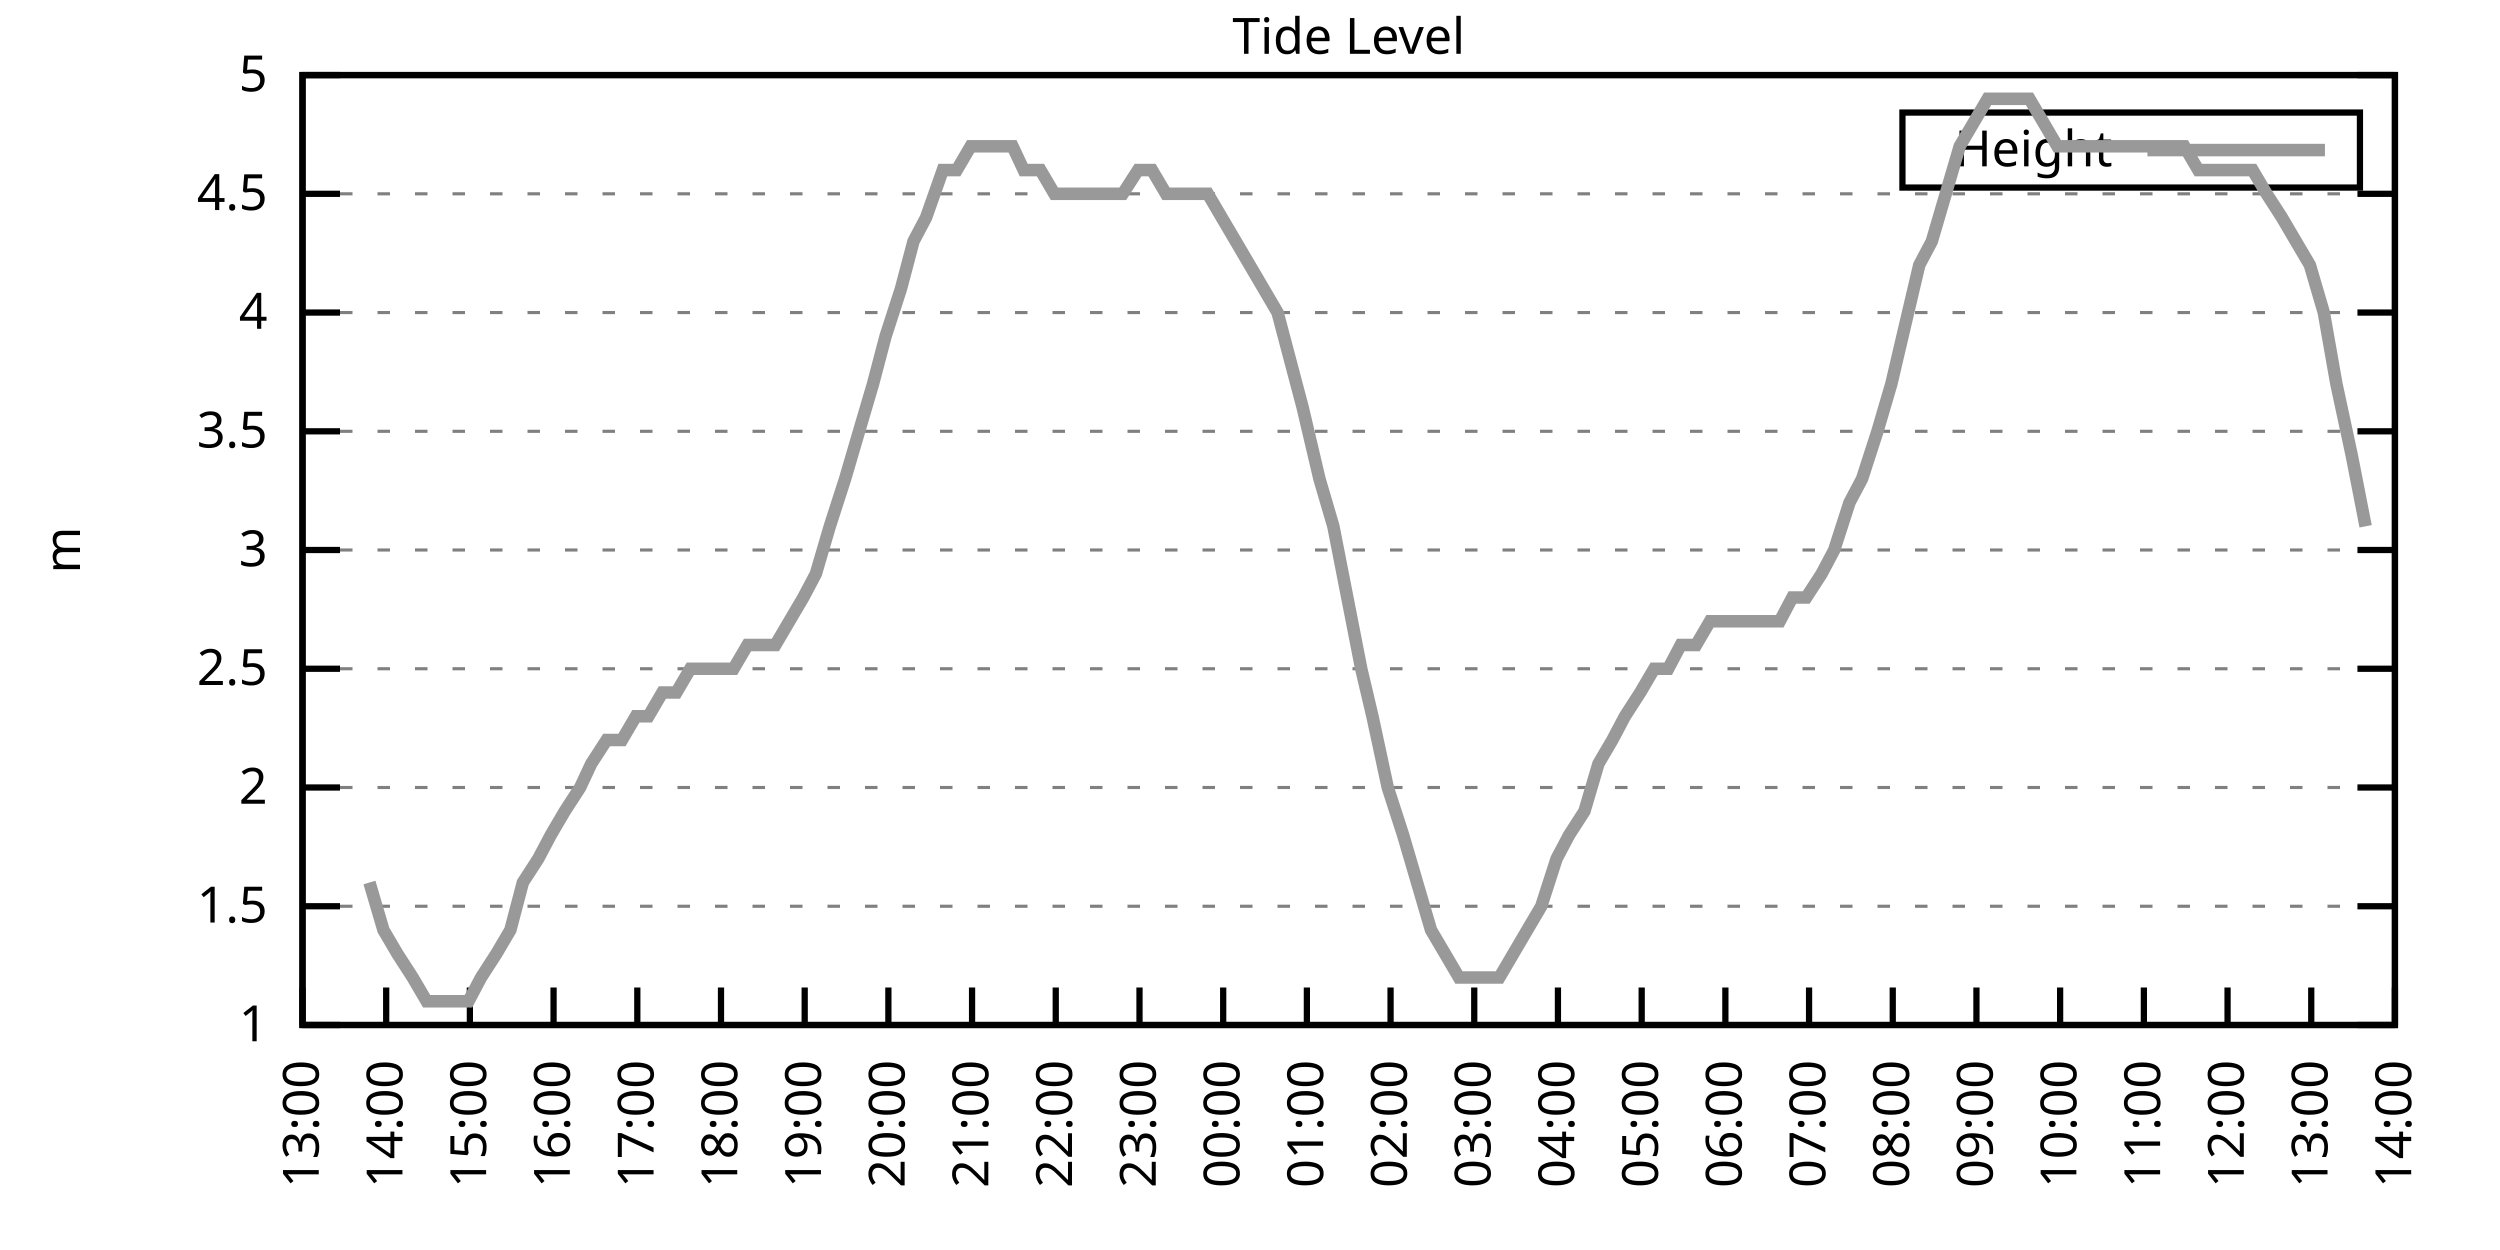
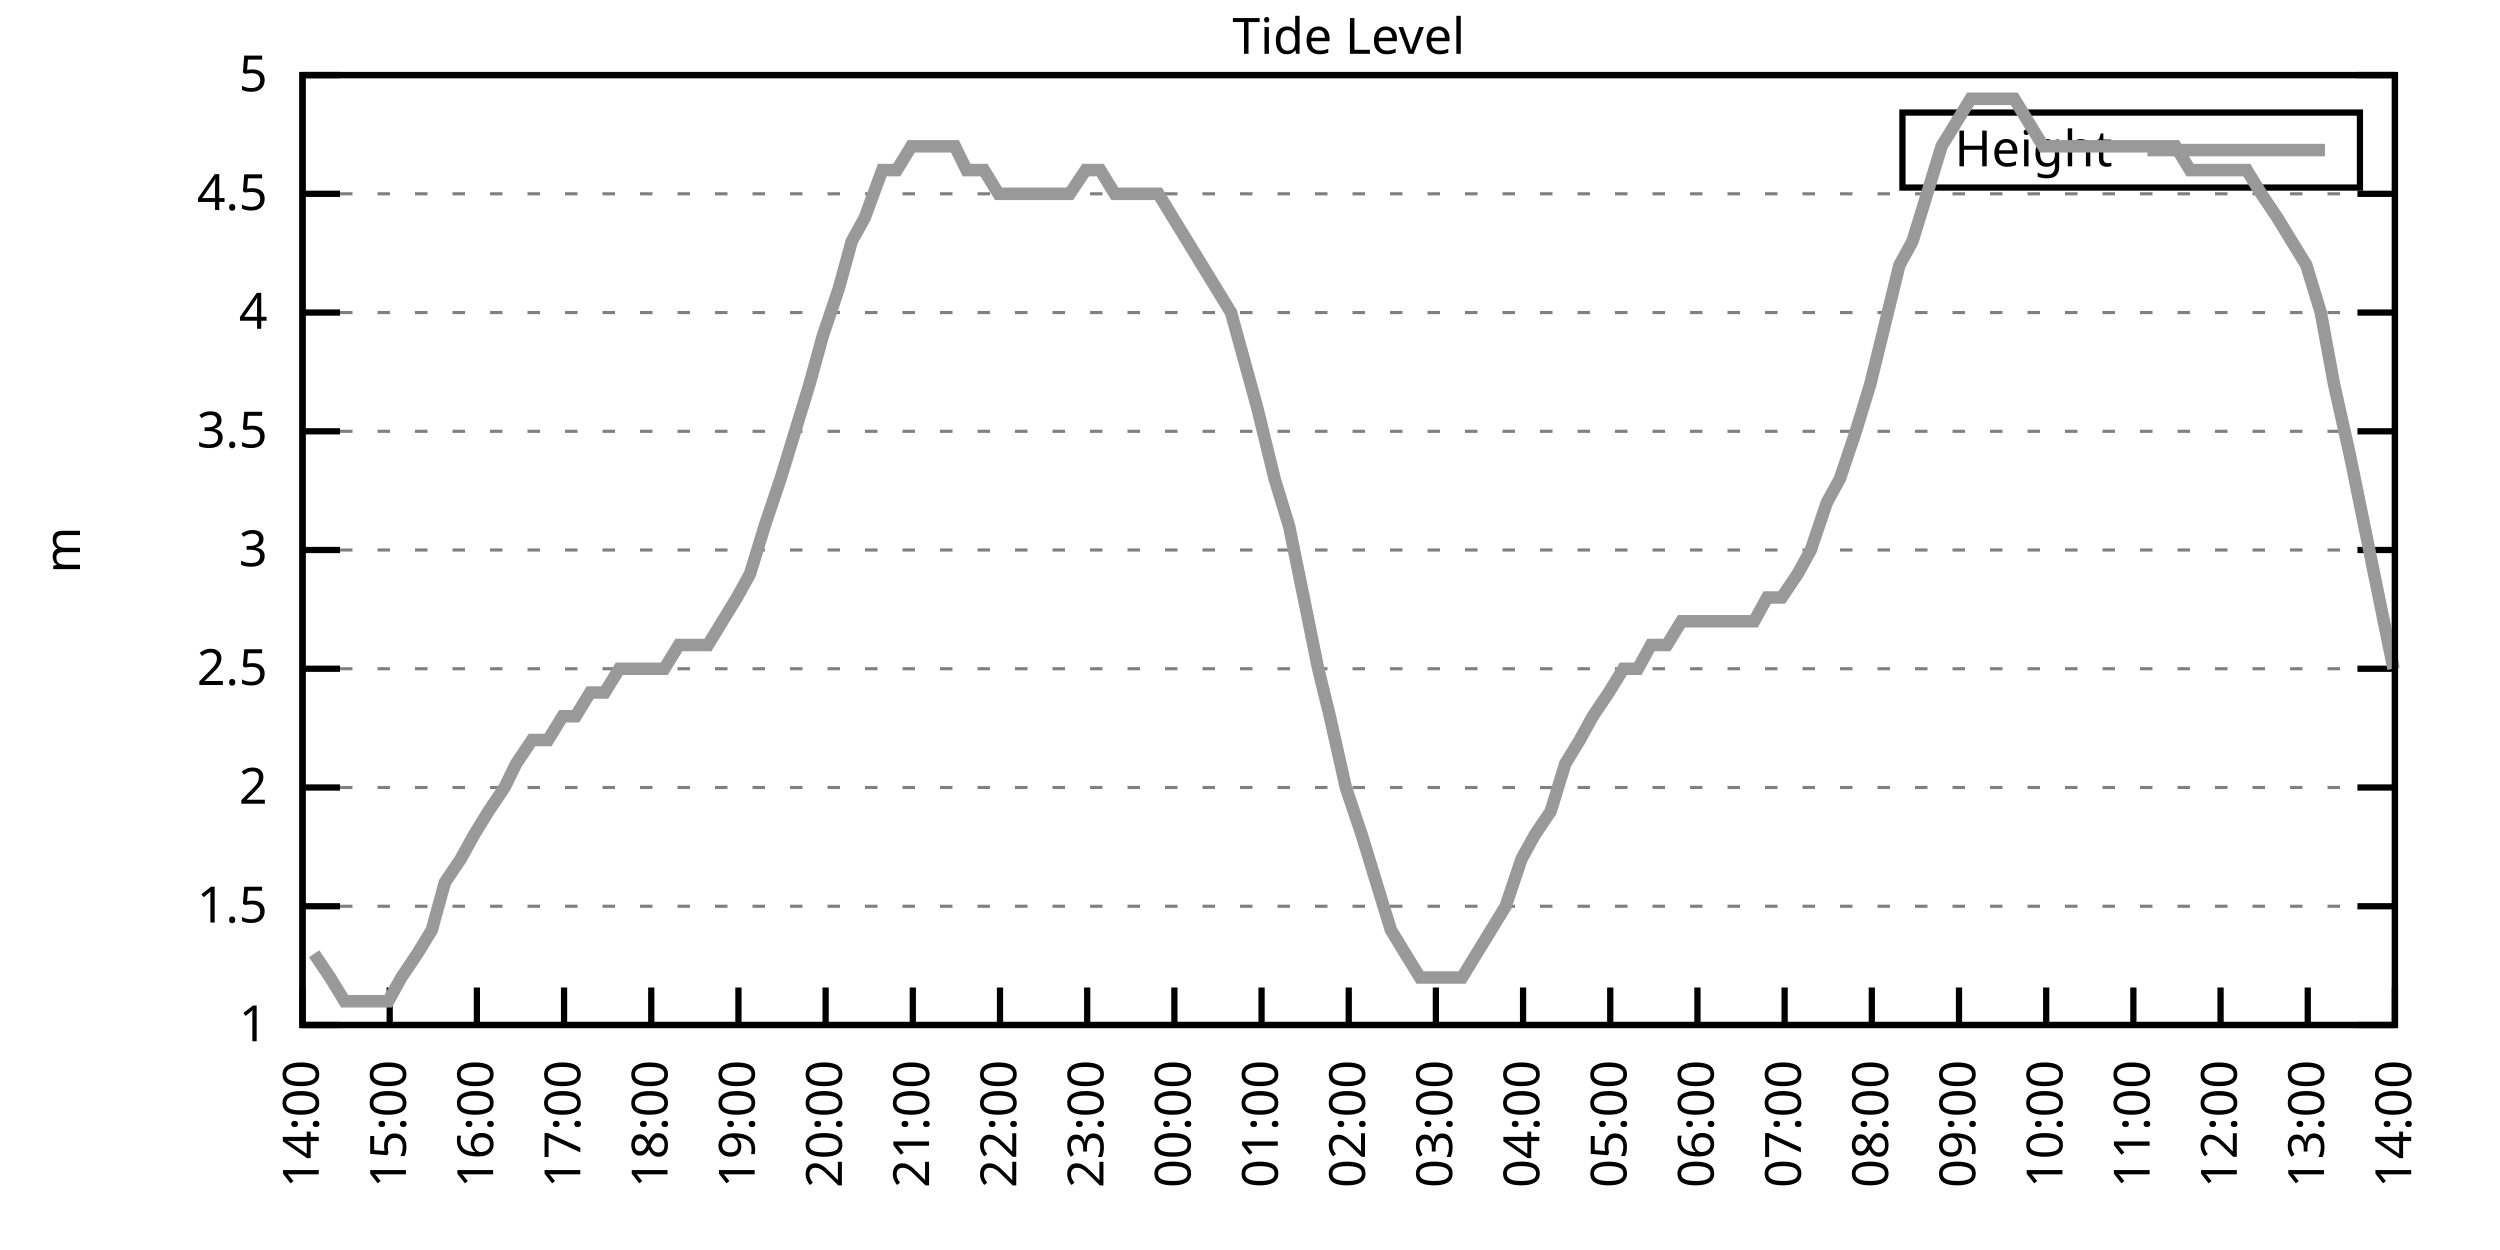
<svg xmlns="http://www.w3.org/2000/svg" xmlns:xlink="http://www.w3.org/1999/xlink" width="400" height="200" viewBox="0 0 400 200">
  <g id="gnuplot_canvas">
    <rect x="0" y="0" width="400" height="200" fill="none" />
    <defs>
      <circle id="gpDot" r="0.5" stroke-width="0.5" stroke="currentColor" />
      <path id="gpPt0" stroke-width="0.333" stroke="currentColor" d="M-1,0 h2 M0,-1 v2" />
      <path id="gpPt1" stroke-width="0.333" stroke="currentColor" d="M-1,-1 L1,1 M1,-1 L-1,1" />
      <path id="gpPt2" stroke-width="0.333" stroke="currentColor" d="M-1,0 L1,0 M0,-1 L0,1 M-1,-1 L1,1 M-1,1 L1,-1" />
      <rect id="gpPt3" stroke-width="0.333" stroke="currentColor" x="-1" y="-1" width="2" height="2" />
      <rect id="gpPt4" stroke-width="0.333" stroke="currentColor" fill="currentColor" x="-1" y="-1" width="2" height="2" />
      <circle id="gpPt5" stroke-width="0.333" stroke="currentColor" cx="0" cy="0" r="1" />
      <use xlink:href="#gpPt5" id="gpPt6" fill="currentColor" stroke="none" />
      <path id="gpPt7" stroke-width="0.333" stroke="currentColor" d="M0,-1.33 L-1.33,0.67 L1.33,0.67 z" />
      <use xlink:href="#gpPt7" id="gpPt8" fill="currentColor" stroke="none" />
      <use xlink:href="#gpPt7" id="gpPt9" stroke="currentColor" transform="rotate(180)" />
      <use xlink:href="#gpPt9" id="gpPt10" fill="currentColor" stroke="none" />
      <use xlink:href="#gpPt3" id="gpPt11" stroke="currentColor" transform="rotate(45)" />
      <use xlink:href="#gpPt11" id="gpPt12" fill="currentColor" stroke="none" />
      <path id="gpPt13" stroke-width="0.333" stroke="currentColor" d="M0,1.330 L1.265,0.411 L0.782,-1.067 L-0.782,-1.076 L-1.265,0.411 z" />
      <use xlink:href="#gpPt13" id="gpPt14" fill="currentColor" stroke="none" />
      <filter id="textbox" filterUnits="objectBoundingBox" x="0" y="0" height="1" width="1">
        <feFlood flood-color="white" flood-opacity="1" result="bgnd" />
        <feComposite in="SourceGraphic" in2="bgnd" operator="atop" />
      </filter>
      <filter id="greybox" filterUnits="objectBoundingBox" x="0" y="0" height="1" width="1">
        <feFlood flood-color="lightgrey" flood-opacity="1" result="grey" />
        <feComposite in="SourceGraphic" in2="grey" operator="atop" />
      </filter>
    </defs>
    <g fill="none" color="white" stroke="currentColor" stroke-width="1.00" stroke-linecap="butt" stroke-linejoin="miter">
</g>
    <g fill="none" color="black" stroke="currentColor" stroke-width="1.00" stroke-linecap="butt" stroke-linejoin="miter">
      <g stroke="none" shape-rendering="crispEdges">
        <polygon fill="rgb(255, 255, 255)" points="48.40,164.00 383.18,164.00 383.18,12.02 48.40,12.02 " />
      </g>
    </g>
    <g fill="none" color="black" stroke="currentColor" stroke-width="1.00" stroke-linecap="butt" stroke-linejoin="miter">
</g>
    <g fill="none" color="black" stroke="black" stroke-width="0.50" stroke-linecap="butt" stroke-linejoin="miter">
</g>
    <g fill="none" color="gray" stroke="currentColor" stroke-width="0.50" stroke-linecap="butt" stroke-linejoin="miter">
      <path stroke="gray" stroke-dasharray="2,4" class="gridline" d="M48.40,164.00 L383.19,164.00  " />
    </g>
    <g fill="none" color="gray" stroke="gray" stroke-width="1.00" stroke-linecap="butt" stroke-linejoin="miter">
</g>
    <g fill="none" color="black" stroke="currentColor" stroke-width="1.00" stroke-linecap="butt" stroke-linejoin="miter">
      <path stroke="black" d="M48.40,164.00 L54.40,164.00 M383.19,164.00 L377.19,164.00  " />
      <g transform="translate(42.80,166.60)" stroke="none" fill="black" font-family="Sans" font-size="8.00" text-anchor="end">
        <text>
          <tspan font-family="Sans"> 1</tspan>
        </text>
      </g>
    </g>
    <g fill="none" color="black" stroke="currentColor" stroke-width="1.00" stroke-linecap="butt" stroke-linejoin="miter">
</g>
    <g fill="none" color="black" stroke="black" stroke-width="0.50" stroke-linecap="butt" stroke-linejoin="miter">
</g>
    <g fill="none" color="gray" stroke="currentColor" stroke-width="0.50" stroke-linecap="butt" stroke-linejoin="miter">
      <path stroke="gray" stroke-dasharray="2,4" class="gridline" d="M48.40,145.00 L383.19,145.00  " />
    </g>
    <g fill="none" color="gray" stroke="gray" stroke-width="1.00" stroke-linecap="butt" stroke-linejoin="miter">
</g>
    <g fill="none" color="black" stroke="currentColor" stroke-width="1.00" stroke-linecap="butt" stroke-linejoin="miter">
      <path stroke="black" d="M48.40,145.00 L54.40,145.00 M383.19,145.00 L377.19,145.00  " />
      <g transform="translate(42.80,147.60)" stroke="none" fill="black" font-family="Sans" font-size="8.00" text-anchor="end">
        <text>
          <tspan font-family="Sans"> 1.5</tspan>
        </text>
      </g>
    </g>
    <g fill="none" color="black" stroke="currentColor" stroke-width="1.00" stroke-linecap="butt" stroke-linejoin="miter">
</g>
    <g fill="none" color="black" stroke="black" stroke-width="0.50" stroke-linecap="butt" stroke-linejoin="miter">
</g>
    <g fill="none" color="gray" stroke="currentColor" stroke-width="0.50" stroke-linecap="butt" stroke-linejoin="miter">
      <path stroke="gray" stroke-dasharray="2,4" class="gridline" d="M48.40,126.00 L383.19,126.00  " />
    </g>
    <g fill="none" color="gray" stroke="gray" stroke-width="1.00" stroke-linecap="butt" stroke-linejoin="miter">
</g>
    <g fill="none" color="black" stroke="currentColor" stroke-width="1.00" stroke-linecap="butt" stroke-linejoin="miter">
      <path stroke="black" d="M48.40,126.00 L54.40,126.00 M383.19,126.00 L377.19,126.00  " />
      <g transform="translate(42.80,128.60)" stroke="none" fill="black" font-family="Sans" font-size="8.00" text-anchor="end">
        <text>
          <tspan font-family="Sans"> 2</tspan>
        </text>
      </g>
    </g>
    <g fill="none" color="black" stroke="currentColor" stroke-width="1.00" stroke-linecap="butt" stroke-linejoin="miter">
</g>
    <g fill="none" color="black" stroke="black" stroke-width="0.50" stroke-linecap="butt" stroke-linejoin="miter">
</g>
    <g fill="none" color="gray" stroke="currentColor" stroke-width="0.50" stroke-linecap="butt" stroke-linejoin="miter">
      <path stroke="gray" stroke-dasharray="2,4" class="gridline" d="M48.40,107.00 L383.19,107.00  " />
    </g>
    <g fill="none" color="gray" stroke="gray" stroke-width="1.00" stroke-linecap="butt" stroke-linejoin="miter">
</g>
    <g fill="none" color="black" stroke="currentColor" stroke-width="1.00" stroke-linecap="butt" stroke-linejoin="miter">
      <path stroke="black" d="M48.40,107.00 L54.40,107.00 M383.19,107.00 L377.19,107.00  " />
      <g transform="translate(42.80,109.60)" stroke="none" fill="black" font-family="Sans" font-size="8.00" text-anchor="end">
        <text>
          <tspan font-family="Sans"> 2.5</tspan>
        </text>
      </g>
    </g>
    <g fill="none" color="black" stroke="currentColor" stroke-width="1.00" stroke-linecap="butt" stroke-linejoin="miter">
</g>
    <g fill="none" color="black" stroke="black" stroke-width="0.50" stroke-linecap="butt" stroke-linejoin="miter">
</g>
    <g fill="none" color="gray" stroke="currentColor" stroke-width="0.50" stroke-linecap="butt" stroke-linejoin="miter">
      <path stroke="gray" stroke-dasharray="2,4" class="gridline" d="M48.40,88.00 L383.19,88.00  " />
    </g>
    <g fill="none" color="gray" stroke="gray" stroke-width="1.00" stroke-linecap="butt" stroke-linejoin="miter">
</g>
    <g fill="none" color="black" stroke="currentColor" stroke-width="1.00" stroke-linecap="butt" stroke-linejoin="miter">
      <path stroke="black" d="M48.40,88.00 L54.40,88.00 M383.19,88.00 L377.19,88.00  " />
      <g transform="translate(42.80,90.60)" stroke="none" fill="black" font-family="Sans" font-size="8.00" text-anchor="end">
        <text>
          <tspan font-family="Sans"> 3</tspan>
        </text>
      </g>
    </g>
    <g fill="none" color="black" stroke="currentColor" stroke-width="1.00" stroke-linecap="butt" stroke-linejoin="miter">
</g>
    <g fill="none" color="black" stroke="black" stroke-width="0.50" stroke-linecap="butt" stroke-linejoin="miter">
</g>
    <g fill="none" color="gray" stroke="currentColor" stroke-width="0.50" stroke-linecap="butt" stroke-linejoin="miter">
      <path stroke="gray" stroke-dasharray="2,4" class="gridline" d="M48.40,69.01 L383.19,69.01  " />
    </g>
    <g fill="none" color="gray" stroke="gray" stroke-width="1.00" stroke-linecap="butt" stroke-linejoin="miter">
</g>
    <g fill="none" color="black" stroke="currentColor" stroke-width="1.00" stroke-linecap="butt" stroke-linejoin="miter">
      <path stroke="black" d="M48.40,69.01 L54.40,69.01 M383.19,69.01 L377.19,69.01  " />
      <g transform="translate(42.80,71.61)" stroke="none" fill="black" font-family="Sans" font-size="8.00" text-anchor="end">
        <text>
          <tspan font-family="Sans"> 3.5</tspan>
        </text>
      </g>
    </g>
    <g fill="none" color="black" stroke="currentColor" stroke-width="1.00" stroke-linecap="butt" stroke-linejoin="miter">
</g>
    <g fill="none" color="black" stroke="black" stroke-width="0.50" stroke-linecap="butt" stroke-linejoin="miter">
</g>
    <g fill="none" color="gray" stroke="currentColor" stroke-width="0.50" stroke-linecap="butt" stroke-linejoin="miter">
      <path stroke="gray" stroke-dasharray="2,4" class="gridline" d="M48.40,50.01 L383.19,50.01  " />
    </g>
    <g fill="none" color="gray" stroke="gray" stroke-width="1.00" stroke-linecap="butt" stroke-linejoin="miter">
</g>
    <g fill="none" color="black" stroke="currentColor" stroke-width="1.00" stroke-linecap="butt" stroke-linejoin="miter">
      <path stroke="black" d="M48.40,50.01 L54.40,50.01 M383.19,50.01 L377.19,50.01  " />
      <g transform="translate(42.80,52.61)" stroke="none" fill="black" font-family="Sans" font-size="8.00" text-anchor="end">
        <text>
          <tspan font-family="Sans"> 4</tspan>
        </text>
      </g>
    </g>
    <g fill="none" color="black" stroke="currentColor" stroke-width="1.00" stroke-linecap="butt" stroke-linejoin="miter">
</g>
    <g fill="none" color="black" stroke="black" stroke-width="0.50" stroke-linecap="butt" stroke-linejoin="miter">
</g>
    <g fill="none" color="gray" stroke="currentColor" stroke-width="0.50" stroke-linecap="butt" stroke-linejoin="miter">
      <path stroke="gray" stroke-dasharray="2,4" class="gridline" d="M48.40,31.01 L383.19,31.01  " />
    </g>
    <g fill="none" color="gray" stroke="gray" stroke-width="1.00" stroke-linecap="butt" stroke-linejoin="miter">
</g>
    <g fill="none" color="black" stroke="currentColor" stroke-width="1.00" stroke-linecap="butt" stroke-linejoin="miter">
      <path stroke="black" d="M48.40,31.01 L54.40,31.01 M383.19,31.01 L377.19,31.01  " />
      <g transform="translate(42.80,33.61)" stroke="none" fill="black" font-family="Sans" font-size="8.00" text-anchor="end">
        <text>
          <tspan font-family="Sans"> 4.5</tspan>
        </text>
      </g>
    </g>
    <g fill="none" color="black" stroke="currentColor" stroke-width="1.00" stroke-linecap="butt" stroke-linejoin="miter">
</g>
    <g fill="none" color="black" stroke="black" stroke-width="0.50" stroke-linecap="butt" stroke-linejoin="miter">
</g>
    <g fill="none" color="gray" stroke="currentColor" stroke-width="0.50" stroke-linecap="butt" stroke-linejoin="miter">
      <path stroke="gray" stroke-dasharray="2,4" class="gridline" d="M48.40,12.01 L383.19,12.01  " />
    </g>
    <g fill="none" color="gray" stroke="gray" stroke-width="1.00" stroke-linecap="butt" stroke-linejoin="miter">
</g>
    <g fill="none" color="black" stroke="currentColor" stroke-width="1.00" stroke-linecap="butt" stroke-linejoin="miter">
      <path stroke="black" d="M48.40,12.01 L54.40,12.01 M383.19,12.01 L377.19,12.01  " />
      <g transform="translate(42.80,14.61)" stroke="none" fill="black" font-family="Sans" font-size="8.00" text-anchor="end">
        <text>
          <tspan font-family="Sans"> 5</tspan>
        </text>
      </g>
    </g>
    <g fill="none" color="black" stroke="currentColor" stroke-width="1.00" stroke-linecap="butt" stroke-linejoin="miter">
      <path stroke="black" d="M48.40,164.00 L48.40,158.00  " />
      <g transform="translate(51.00,169.60) rotate(270.00)" stroke="none" fill="black" font-family="Sans" font-size="8.00" text-anchor="end">
        <text>
-           <tspan font-family="Sans">13:00</tspan>
-         </text>
-       </g>
-     </g>
-     <g fill="none" color="black" stroke="currentColor" stroke-width="1.00" stroke-linecap="butt" stroke-linejoin="miter">
-       <path stroke="black" d="M61.79,164.00 L61.79,158.00  " />
-       <g transform="translate(64.39,169.60) rotate(270.00)" stroke="none" fill="black" font-family="Sans" font-size="8.00" text-anchor="end">
-         <text>
          <tspan font-family="Sans">14:00</tspan>
        </text>
      </g>
    </g>
    <g fill="none" color="black" stroke="currentColor" stroke-width="1.00" stroke-linecap="butt" stroke-linejoin="miter">
-       <path stroke="black" d="M75.18,164.00 L75.18,158.00  " />
-       <g transform="translate(77.78,169.60) rotate(270.00)" stroke="none" fill="black" font-family="Sans" font-size="8.00" text-anchor="end">
+       <path stroke="black" d="M62.35,164.00 L62.35,158.00  " />
+       <g transform="translate(64.95,169.60) rotate(270.00)" stroke="none" fill="black" font-family="Sans" font-size="8.00" text-anchor="end">
        <text>
          <tspan font-family="Sans">15:00</tspan>
        </text>
      </g>
    </g>
    <g fill="none" color="black" stroke="currentColor" stroke-width="1.00" stroke-linecap="butt" stroke-linejoin="miter">
-       <path stroke="black" d="M88.57,164.00 L88.57,158.00  " />
-       <g transform="translate(91.17,169.60) rotate(270.00)" stroke="none" fill="black" font-family="Sans" font-size="8.00" text-anchor="end">
+       <path stroke="black" d="M76.30,164.00 L76.30,158.00  " />
+       <g transform="translate(78.90,169.60) rotate(270.00)" stroke="none" fill="black" font-family="Sans" font-size="8.00" text-anchor="end">
        <text>
          <tspan font-family="Sans">16:00</tspan>
        </text>
      </g>
    </g>
    <g fill="none" color="black" stroke="currentColor" stroke-width="1.00" stroke-linecap="butt" stroke-linejoin="miter">
-       <path stroke="black" d="M101.97,164.00 L101.97,158.00  " />
-       <g transform="translate(104.57,169.60) rotate(270.00)" stroke="none" fill="black" font-family="Sans" font-size="8.00" text-anchor="end">
+       <path stroke="black" d="M90.25,164.00 L90.25,158.00  " />
+       <g transform="translate(92.85,169.60) rotate(270.00)" stroke="none" fill="black" font-family="Sans" font-size="8.00" text-anchor="end">
        <text>
          <tspan font-family="Sans">17:00</tspan>
        </text>
      </g>
    </g>
    <g fill="none" color="black" stroke="currentColor" stroke-width="1.00" stroke-linecap="butt" stroke-linejoin="miter">
-       <path stroke="black" d="M115.36,164.00 L115.36,158.00  " />
-       <g transform="translate(117.96,169.60) rotate(270.00)" stroke="none" fill="black" font-family="Sans" font-size="8.00" text-anchor="end">
+       <path stroke="black" d="M104.20,164.00 L104.20,158.00  " />
+       <g transform="translate(106.80,169.60) rotate(270.00)" stroke="none" fill="black" font-family="Sans" font-size="8.00" text-anchor="end">
        <text>
          <tspan font-family="Sans">18:00</tspan>
        </text>
      </g>
    </g>
    <g fill="none" color="black" stroke="currentColor" stroke-width="1.00" stroke-linecap="butt" stroke-linejoin="miter">
-       <path stroke="black" d="M128.75,164.00 L128.75,158.00  " />
-       <g transform="translate(131.35,169.60) rotate(270.00)" stroke="none" fill="black" font-family="Sans" font-size="8.00" text-anchor="end">
+       <path stroke="black" d="M118.15,164.00 L118.15,158.00  " />
+       <g transform="translate(120.75,169.60) rotate(270.00)" stroke="none" fill="black" font-family="Sans" font-size="8.00" text-anchor="end">
        <text>
          <tspan font-family="Sans">19:00</tspan>
        </text>
      </g>
    </g>
    <g fill="none" color="black" stroke="currentColor" stroke-width="1.00" stroke-linecap="butt" stroke-linejoin="miter">
-       <path stroke="black" d="M142.14,164.00 L142.14,158.00  " />
-       <g transform="translate(144.74,169.60) rotate(270.00)" stroke="none" fill="black" font-family="Sans" font-size="8.00" text-anchor="end">
+       <path stroke="black" d="M132.10,164.00 L132.10,158.00  " />
+       <g transform="translate(134.70,169.60) rotate(270.00)" stroke="none" fill="black" font-family="Sans" font-size="8.00" text-anchor="end">
        <text>
          <tspan font-family="Sans">20:00</tspan>
        </text>
      </g>
    </g>
    <g fill="none" color="black" stroke="currentColor" stroke-width="1.00" stroke-linecap="butt" stroke-linejoin="miter">
-       <path stroke="black" d="M155.53,164.00 L155.53,158.00  " />
-       <g transform="translate(158.13,169.60) rotate(270.00)" stroke="none" fill="black" font-family="Sans" font-size="8.00" text-anchor="end">
+       <path stroke="black" d="M146.05,164.00 L146.05,158.00  " />
+       <g transform="translate(148.65,169.60) rotate(270.00)" stroke="none" fill="black" font-family="Sans" font-size="8.00" text-anchor="end">
        <text>
          <tspan font-family="Sans">21:00</tspan>
        </text>
      </g>
    </g>
    <g fill="none" color="black" stroke="currentColor" stroke-width="1.00" stroke-linecap="butt" stroke-linejoin="miter">
-       <path stroke="black" d="M168.92,164.00 L168.92,158.00  " />
-       <g transform="translate(171.52,169.60) rotate(270.00)" stroke="none" fill="black" font-family="Sans" font-size="8.00" text-anchor="end">
+       <path stroke="black" d="M160.00,164.00 L160.00,158.00  " />
+       <g transform="translate(162.60,169.60) rotate(270.00)" stroke="none" fill="black" font-family="Sans" font-size="8.00" text-anchor="end">
        <text>
          <tspan font-family="Sans">22:00</tspan>
        </text>
      </g>
    </g>
    <g fill="none" color="black" stroke="currentColor" stroke-width="1.00" stroke-linecap="butt" stroke-linejoin="miter">
-       <path stroke="black" d="M182.32,164.00 L182.32,158.00  " />
-       <g transform="translate(184.92,169.60) rotate(270.00)" stroke="none" fill="black" font-family="Sans" font-size="8.00" text-anchor="end">
+       <path stroke="black" d="M173.95,164.00 L173.95,158.00  " />
+       <g transform="translate(176.55,169.60) rotate(270.00)" stroke="none" fill="black" font-family="Sans" font-size="8.00" text-anchor="end">
        <text>
          <tspan font-family="Sans">23:00</tspan>
        </text>
      </g>
    </g>
    <g fill="none" color="black" stroke="currentColor" stroke-width="1.00" stroke-linecap="butt" stroke-linejoin="miter">
-       <path stroke="black" d="M195.71,164.00 L195.71,158.00  " />
-       <g transform="translate(198.31,169.60) rotate(270.00)" stroke="none" fill="black" font-family="Sans" font-size="8.00" text-anchor="end">
+       <path stroke="black" d="M187.90,164.00 L187.90,158.00  " />
+       <g transform="translate(190.50,169.60) rotate(270.00)" stroke="none" fill="black" font-family="Sans" font-size="8.00" text-anchor="end">
        <text>
          <tspan font-family="Sans">00:00</tspan>
        </text>
      </g>
    </g>
    <g fill="none" color="black" stroke="currentColor" stroke-width="1.00" stroke-linecap="butt" stroke-linejoin="miter">
-       <path stroke="black" d="M209.10,164.00 L209.10,158.00  " />
-       <g transform="translate(211.70,169.60) rotate(270.00)" stroke="none" fill="black" font-family="Sans" font-size="8.00" text-anchor="end">
+       <path stroke="black" d="M201.85,164.00 L201.85,158.00  " />
+       <g transform="translate(204.45,169.60) rotate(270.00)" stroke="none" fill="black" font-family="Sans" font-size="8.00" text-anchor="end">
        <text>
          <tspan font-family="Sans">01:00</tspan>
        </text>
      </g>
    </g>
    <g fill="none" color="black" stroke="currentColor" stroke-width="1.00" stroke-linecap="butt" stroke-linejoin="miter">
-       <path stroke="black" d="M222.49,164.00 L222.49,158.00  " />
-       <g transform="translate(225.09,169.60) rotate(270.00)" stroke="none" fill="black" font-family="Sans" font-size="8.00" text-anchor="end">
+       <path stroke="black" d="M215.80,164.00 L215.80,158.00  " />
+       <g transform="translate(218.40,169.60) rotate(270.00)" stroke="none" fill="black" font-family="Sans" font-size="8.00" text-anchor="end">
        <text>
          <tspan font-family="Sans">02:00</tspan>
        </text>
      </g>
    </g>
    <g fill="none" color="black" stroke="currentColor" stroke-width="1.00" stroke-linecap="butt" stroke-linejoin="miter">
-       <path stroke="black" d="M235.88,164.00 L235.88,158.00  " />
-       <g transform="translate(238.48,169.60) rotate(270.00)" stroke="none" fill="black" font-family="Sans" font-size="8.00" text-anchor="end">
+       <path stroke="black" d="M229.74,164.00 L229.74,158.00  " />
+       <g transform="translate(232.34,169.60) rotate(270.00)" stroke="none" fill="black" font-family="Sans" font-size="8.00" text-anchor="end">
        <text>
          <tspan font-family="Sans">03:00</tspan>
        </text>
      </g>
    </g>
    <g fill="none" color="black" stroke="currentColor" stroke-width="1.00" stroke-linecap="butt" stroke-linejoin="miter">
-       <path stroke="black" d="M249.27,164.00 L249.27,158.00  " />
-       <g transform="translate(251.87,169.60) rotate(270.00)" stroke="none" fill="black" font-family="Sans" font-size="8.00" text-anchor="end">
+       <path stroke="black" d="M243.69,164.00 L243.69,158.00  " />
+       <g transform="translate(246.29,169.60) rotate(270.00)" stroke="none" fill="black" font-family="Sans" font-size="8.00" text-anchor="end">
        <text>
          <tspan font-family="Sans">04:00</tspan>
        </text>
      </g>
    </g>
    <g fill="none" color="black" stroke="currentColor" stroke-width="1.00" stroke-linecap="butt" stroke-linejoin="miter">
-       <path stroke="black" d="M262.67,164.00 L262.67,158.00  " />
-       <g transform="translate(265.27,169.60) rotate(270.00)" stroke="none" fill="black" font-family="Sans" font-size="8.00" text-anchor="end">
+       <path stroke="black" d="M257.64,164.00 L257.64,158.00  " />
+       <g transform="translate(260.24,169.60) rotate(270.00)" stroke="none" fill="black" font-family="Sans" font-size="8.00" text-anchor="end">
        <text>
          <tspan font-family="Sans">05:00</tspan>
        </text>
      </g>
    </g>
    <g fill="none" color="black" stroke="currentColor" stroke-width="1.00" stroke-linecap="butt" stroke-linejoin="miter">
-       <path stroke="black" d="M276.06,164.00 L276.06,158.00  " />
-       <g transform="translate(278.66,169.60) rotate(270.00)" stroke="none" fill="black" font-family="Sans" font-size="8.00" text-anchor="end">
+       <path stroke="black" d="M271.59,164.00 L271.59,158.00  " />
+       <g transform="translate(274.19,169.60) rotate(270.00)" stroke="none" fill="black" font-family="Sans" font-size="8.00" text-anchor="end">
        <text>
          <tspan font-family="Sans">06:00</tspan>
        </text>
      </g>
    </g>
    <g fill="none" color="black" stroke="currentColor" stroke-width="1.00" stroke-linecap="butt" stroke-linejoin="miter">
-       <path stroke="black" d="M289.45,164.00 L289.45,158.00  " />
-       <g transform="translate(292.05,169.60) rotate(270.00)" stroke="none" fill="black" font-family="Sans" font-size="8.00" text-anchor="end">
+       <path stroke="black" d="M285.54,164.00 L285.54,158.00  " />
+       <g transform="translate(288.14,169.60) rotate(270.00)" stroke="none" fill="black" font-family="Sans" font-size="8.00" text-anchor="end">
        <text>
          <tspan font-family="Sans">07:00</tspan>
        </text>
      </g>
    </g>
    <g fill="none" color="black" stroke="currentColor" stroke-width="1.00" stroke-linecap="butt" stroke-linejoin="miter">
-       <path stroke="black" d="M302.84,164.00 L302.84,158.00  " />
-       <g transform="translate(305.44,169.60) rotate(270.00)" stroke="none" fill="black" font-family="Sans" font-size="8.00" text-anchor="end">
+       <path stroke="black" d="M299.49,164.00 L299.49,158.00  " />
+       <g transform="translate(302.09,169.60) rotate(270.00)" stroke="none" fill="black" font-family="Sans" font-size="8.00" text-anchor="end">
        <text>
          <tspan font-family="Sans">08:00</tspan>
        </text>
      </g>
    </g>
    <g fill="none" color="black" stroke="currentColor" stroke-width="1.00" stroke-linecap="butt" stroke-linejoin="miter">
-       <path stroke="black" d="M316.23,164.00 L316.23,158.00  " />
-       <g transform="translate(318.83,169.60) rotate(270.00)" stroke="none" fill="black" font-family="Sans" font-size="8.00" text-anchor="end">
+       <path stroke="black" d="M313.44,164.00 L313.44,158.00  " />
+       <g transform="translate(316.04,169.60) rotate(270.00)" stroke="none" fill="black" font-family="Sans" font-size="8.00" text-anchor="end">
        <text>
          <tspan font-family="Sans">09:00</tspan>
        </text>
      </g>
    </g>
    <g fill="none" color="black" stroke="currentColor" stroke-width="1.00" stroke-linecap="butt" stroke-linejoin="miter">
-       <path stroke="black" d="M329.62,164.00 L329.62,158.00  " />
-       <g transform="translate(332.22,169.60) rotate(270.00)" stroke="none" fill="black" font-family="Sans" font-size="8.00" text-anchor="end">
+       <path stroke="black" d="M327.39,164.00 L327.39,158.00  " />
+       <g transform="translate(329.99,169.60) rotate(270.00)" stroke="none" fill="black" font-family="Sans" font-size="8.00" text-anchor="end">
        <text>
          <tspan font-family="Sans">10:00</tspan>
        </text>
      </g>
    </g>
    <g fill="none" color="black" stroke="currentColor" stroke-width="1.00" stroke-linecap="butt" stroke-linejoin="miter">
-       <path stroke="black" d="M343.02,164.00 L343.02,158.00  " />
-       <g transform="translate(345.62,169.60) rotate(270.00)" stroke="none" fill="black" font-family="Sans" font-size="8.00" text-anchor="end">
+       <path stroke="black" d="M341.34,164.00 L341.34,158.00  " />
+       <g transform="translate(343.94,169.60) rotate(270.00)" stroke="none" fill="black" font-family="Sans" font-size="8.00" text-anchor="end">
        <text>
          <tspan font-family="Sans">11:00</tspan>
        </text>
      </g>
    </g>
    <g fill="none" color="black" stroke="currentColor" stroke-width="1.00" stroke-linecap="butt" stroke-linejoin="miter">
-       <path stroke="black" d="M356.41,164.00 L356.41,158.00  " />
-       <g transform="translate(359.01,169.60) rotate(270.00)" stroke="none" fill="black" font-family="Sans" font-size="8.00" text-anchor="end">
+       <path stroke="black" d="M355.29,164.00 L355.29,158.00  " />
+       <g transform="translate(357.89,169.60) rotate(270.00)" stroke="none" fill="black" font-family="Sans" font-size="8.00" text-anchor="end">
        <text>
          <tspan font-family="Sans">12:00</tspan>
        </text>
      </g>
    </g>
    <g fill="none" color="black" stroke="currentColor" stroke-width="1.00" stroke-linecap="butt" stroke-linejoin="miter">
-       <path stroke="black" d="M369.80,164.00 L369.80,158.00  " />
-       <g transform="translate(372.40,169.60) rotate(270.00)" stroke="none" fill="black" font-family="Sans" font-size="8.00" text-anchor="end">
+       <path stroke="black" d="M369.24,164.00 L369.24,158.00  " />
+       <g transform="translate(371.84,169.60) rotate(270.00)" stroke="none" fill="black" font-family="Sans" font-size="8.00" text-anchor="end">
        <text>
          <tspan font-family="Sans">13:00</tspan>
        </text>
      </g>
    </g>
    <g fill="none" color="black" stroke="currentColor" stroke-width="1.00" stroke-linecap="butt" stroke-linejoin="miter">
      <path stroke="black" d="M383.19,164.00 L383.19,158.00  " />
      <g transform="translate(385.79,169.60) rotate(270.00)" stroke="none" fill="black" font-family="Sans" font-size="8.00" text-anchor="end">
        <text>
          <tspan font-family="Sans">14:00</tspan>
        </text>
      </g>
    </g>
    <g fill="none" color="black" stroke="currentColor" stroke-width="1.00" stroke-linecap="butt" stroke-linejoin="miter">
</g>
    <g fill="none" color="black" stroke="currentColor" stroke-width="1.00" stroke-linecap="butt" stroke-linejoin="miter">
      <path stroke="black" d="M48.40,12.01 L48.40,164.00 L383.19,164.00 L383.19,12.01 L48.40,12.01 Z  " />
    </g>
    <g fill="none" color="black" stroke="currentColor" stroke-width="1.00" stroke-linecap="butt" stroke-linejoin="miter">
</g>
    <g fill="none" color="black" stroke="currentColor" stroke-width="1.00" stroke-linecap="butt" stroke-linejoin="miter">
      <path stroke="black" d="M304.39,30.01 L304.39,18.01 L377.59,18.01 L377.59,30.01 L304.39,30.01 Z  " />
    </g>
    <g id="Tide_level_plot_1">
      <g fill="none" color="white" stroke="black" stroke-width="2.00" stroke-linecap="butt" stroke-linejoin="miter">
</g>
      <g fill="none" color="black" stroke="currentColor" stroke-width="2.00" stroke-linecap="butt" stroke-linejoin="miter">
        <g transform="translate(337.99,26.61)" stroke="none" fill="black" font-family="Sans" font-size="8.00" text-anchor="end">
          <text>
            <tspan font-family="Sans">Height</tspan>
          </text>
        </g>
      </g>
      <g fill="none" color="black" stroke="currentColor" stroke-width="2.00" stroke-linecap="butt" stroke-linejoin="miter">
-         <path stroke="rgb(153, 153, 153)" d="M343.59,24.01 L371.99,24.01 M59.11,141.20 L61.35,148.80 L63.58,152.60 L66.03,156.40 L68.26,160.20 L70.27,160.20   L72.73,160.20 L74.96,160.20 L76.97,156.40 L79.42,152.60 L81.66,148.80 L83.66,141.20 L86.12,137.40 L88.13,133.60   L90.36,129.80 L92.82,126.00 L94.60,122.20 L97.06,118.40 L99.51,118.40 L101.74,114.60 L103.75,114.60 L105.98,110.80   L108.22,110.80 L110.45,107.00 L112.68,107.00 L114.91,107.00 L117.37,107.00 L119.60,103.20 L121.61,103.20 L124.06,103.20   L126.29,99.40 L128.53,95.60 L130.54,91.80 L132.77,84.21 L135.22,76.61 L137.45,69.01 L139.69,61.41 L141.69,53.81   L144.15,46.21 L146.16,38.61 L148.17,34.81 L150.85,27.21 L153.08,27.21 L155.31,23.41 L157.54,23.41 L159.55,23.41   L162.01,23.41 L163.79,27.21 L166.47,27.21 L168.70,31.01 L170.93,31.01 L172.94,31.01 L175.17,31.01 L177.63,31.01   L179.64,31.01 L182.09,27.21 L184.32,27.21 L186.56,31.01 L188.57,31.01 L191.02,31.01 L193.25,31.01 L195.48,34.81   L197.72,38.61 L199.95,42.41 L202.18,46.21 L204.41,50.01 L206.42,57.61 L208.43,65.21 L211.11,76.61 L213.34,84.21   L215.57,95.60 L217.80,107.00 L219.59,114.60 L222.04,126.00 L224.50,133.60 L226.73,141.20 L228.96,148.80 L231.20,152.60   L233.43,156.40 L235.66,156.40 L237.89,156.40 L239.90,156.40 L242.13,152.60 L244.36,148.80 L246.60,145.00 L249.05,137.40   L251.06,133.60 L253.51,129.80 L255.75,122.20 L257.98,118.40 L259.99,114.60 L262.44,110.80 L264.67,107.00 L266.91,107.00   L268.92,103.20 L271.37,103.20 L273.60,99.40 L275.83,99.40 L277.84,99.40 L280.30,99.40 L282.53,99.40 L284.76,99.40   L286.77,95.60 L289.00,95.60 L291.46,91.80 L293.47,88.00 L295.92,80.41 L297.93,76.61 L300.39,69.01 L302.62,61.41   L304.40,53.81 L307.08,42.41 L309.09,38.61 L311.32,31.01 L313.55,23.41 L315.79,19.61 L318.02,15.81 L320.47,15.81   L322.70,15.81 L324.71,15.81 L326.95,19.61 L329.18,23.41 L331.63,23.41 L333.64,23.41 L335.87,23.41 L338.10,23.41   L340.56,23.41 L342.79,23.41 L345.02,23.41 L347.26,23.41 L349.49,23.41 L351.72,27.21 L353.95,27.21 L356.18,27.21   L358.42,27.21 L360.42,27.21 L362.66,31.01 L365.11,34.81 L367.34,38.61 L369.58,42.41 L371.81,50.01 L373.82,61.41   L376.27,72.81 L378.50,84.21  " />
+         <path stroke="rgb(153, 153, 153)" d="M343.59,24.01 L371.99,24.01 M50.26,152.60 L52.82,156.40 L55.14,160.20 L57.23,160.20 L59.79,160.20 L62.12,160.20   L64.21,156.40 L66.77,152.60 L69.09,148.80 L71.18,141.20 L73.74,137.40 L75.83,133.60 L78.16,129.80 L80.72,126.00   L82.58,122.20 L85.13,118.40 L87.69,118.40 L90.02,114.60 L92.11,114.60 L94.43,110.80 L96.76,110.80 L99.08,107.00   L101.41,107.00 L103.73,107.00 L106.29,107.00 L108.62,103.20 L110.71,103.20 L113.27,103.20 L115.59,99.40 L117.92,95.60   L120.01,91.80 L122.33,84.21 L124.89,76.61 L127.22,69.01 L129.54,61.41 L131.63,53.81 L134.19,46.21 L136.28,38.61   L138.37,34.81 L141.16,27.21 L143.49,27.21 L145.81,23.41 L148.14,23.41 L150.23,23.41 L152.79,23.41 L154.65,27.21   L157.44,27.21 L159.76,31.01 L162.09,31.01 L164.18,31.01 L166.51,31.01 L169.06,31.01 L171.16,31.01 L173.71,27.21   L176.04,27.21 L178.36,31.01 L180.46,31.01 L183.01,31.01 L185.34,31.01 L187.66,34.81 L189.99,38.61 L192.31,42.41   L194.64,46.21 L196.96,50.01 L199.06,57.61 L201.15,65.21 L203.94,76.61 L206.26,84.21 L208.59,95.60 L210.91,107.00   L212.77,114.60 L215.33,126.00 L217.89,133.60 L220.21,141.20 L222.54,148.80 L224.86,152.60 L227.19,156.40 L229.51,156.40   L231.84,156.40 L233.93,156.40 L236.25,152.60 L238.58,148.80 L240.90,145.00 L243.46,137.40 L245.55,133.60 L248.11,129.80   L250.44,122.20 L252.76,118.40 L254.85,114.60 L257.41,110.80 L259.74,107.00 L262.06,107.00 L264.15,103.20 L266.71,103.20   L269.04,99.40 L271.36,99.40 L273.45,99.40 L276.01,99.40 L278.34,99.40 L280.66,99.40 L282.75,95.60 L285.08,95.60   L287.64,91.80 L289.73,88.00 L292.29,80.41 L294.38,76.61 L296.94,69.01 L299.26,61.41 L301.12,53.81 L303.91,42.41   L306.00,38.61 L308.33,31.01 L310.65,23.41 L312.98,19.61 L315.30,15.81 L317.86,15.81 L320.18,15.81 L322.28,15.81   L324.60,19.61 L326.93,23.41 L329.48,23.41 L331.58,23.41 L333.90,23.41 L336.23,23.41 L338.78,23.41 L341.11,23.41   L343.43,23.41 L345.76,23.41 L348.08,23.41 L350.41,27.21 L352.73,27.21 L355.06,27.21 L357.38,27.21 L359.48,27.21   L361.80,31.01 L364.36,34.81 L366.68,38.61 L369.01,42.41 L371.33,50.01 L373.43,61.41 L375.98,72.81 L378.31,84.21   L380.63,95.60 L382.96,107.00  " />
      </g>
    </g>
    <g fill="none" color="black" stroke="currentColor" stroke-width="2.00" stroke-linecap="butt" stroke-linejoin="miter">
</g>
    <g fill="none" color="black" stroke="black" stroke-width="1.00" stroke-linecap="butt" stroke-linejoin="miter">
</g>
    <g fill="none" color="black" stroke="currentColor" stroke-width="1.00" stroke-linecap="butt" stroke-linejoin="miter">
      <path stroke="black" d="M48.40,12.01 L48.40,164.00 L383.19,164.00 L383.19,12.01 L48.40,12.01 Z  " />
      <g transform="translate(12.80,88.01) rotate(270.00)" stroke="none" fill="black" font-family="Sans" font-size="8.00" text-anchor="middle">
        <text>
          <tspan font-family="Sans">m</tspan>
        </text>
      </g>
    </g>
    <g fill="none" color="black" stroke="currentColor" stroke-width="1.00" stroke-linecap="butt" stroke-linejoin="miter">
</g>
    <g fill="none" color="black" stroke="currentColor" stroke-width="1.00" stroke-linecap="butt" stroke-linejoin="miter">
      <g transform="translate(215.79,8.61)" stroke="none" fill="black" font-family="Sans" font-size="8.00" text-anchor="middle">
        <text>
          <tspan font-family="Sans">Tide Level</tspan>
        </text>
      </g>
    </g>
    <g fill="none" color="black" stroke="currentColor" stroke-width="1.00" stroke-linecap="butt" stroke-linejoin="miter">
</g>
  </g>
</svg>
